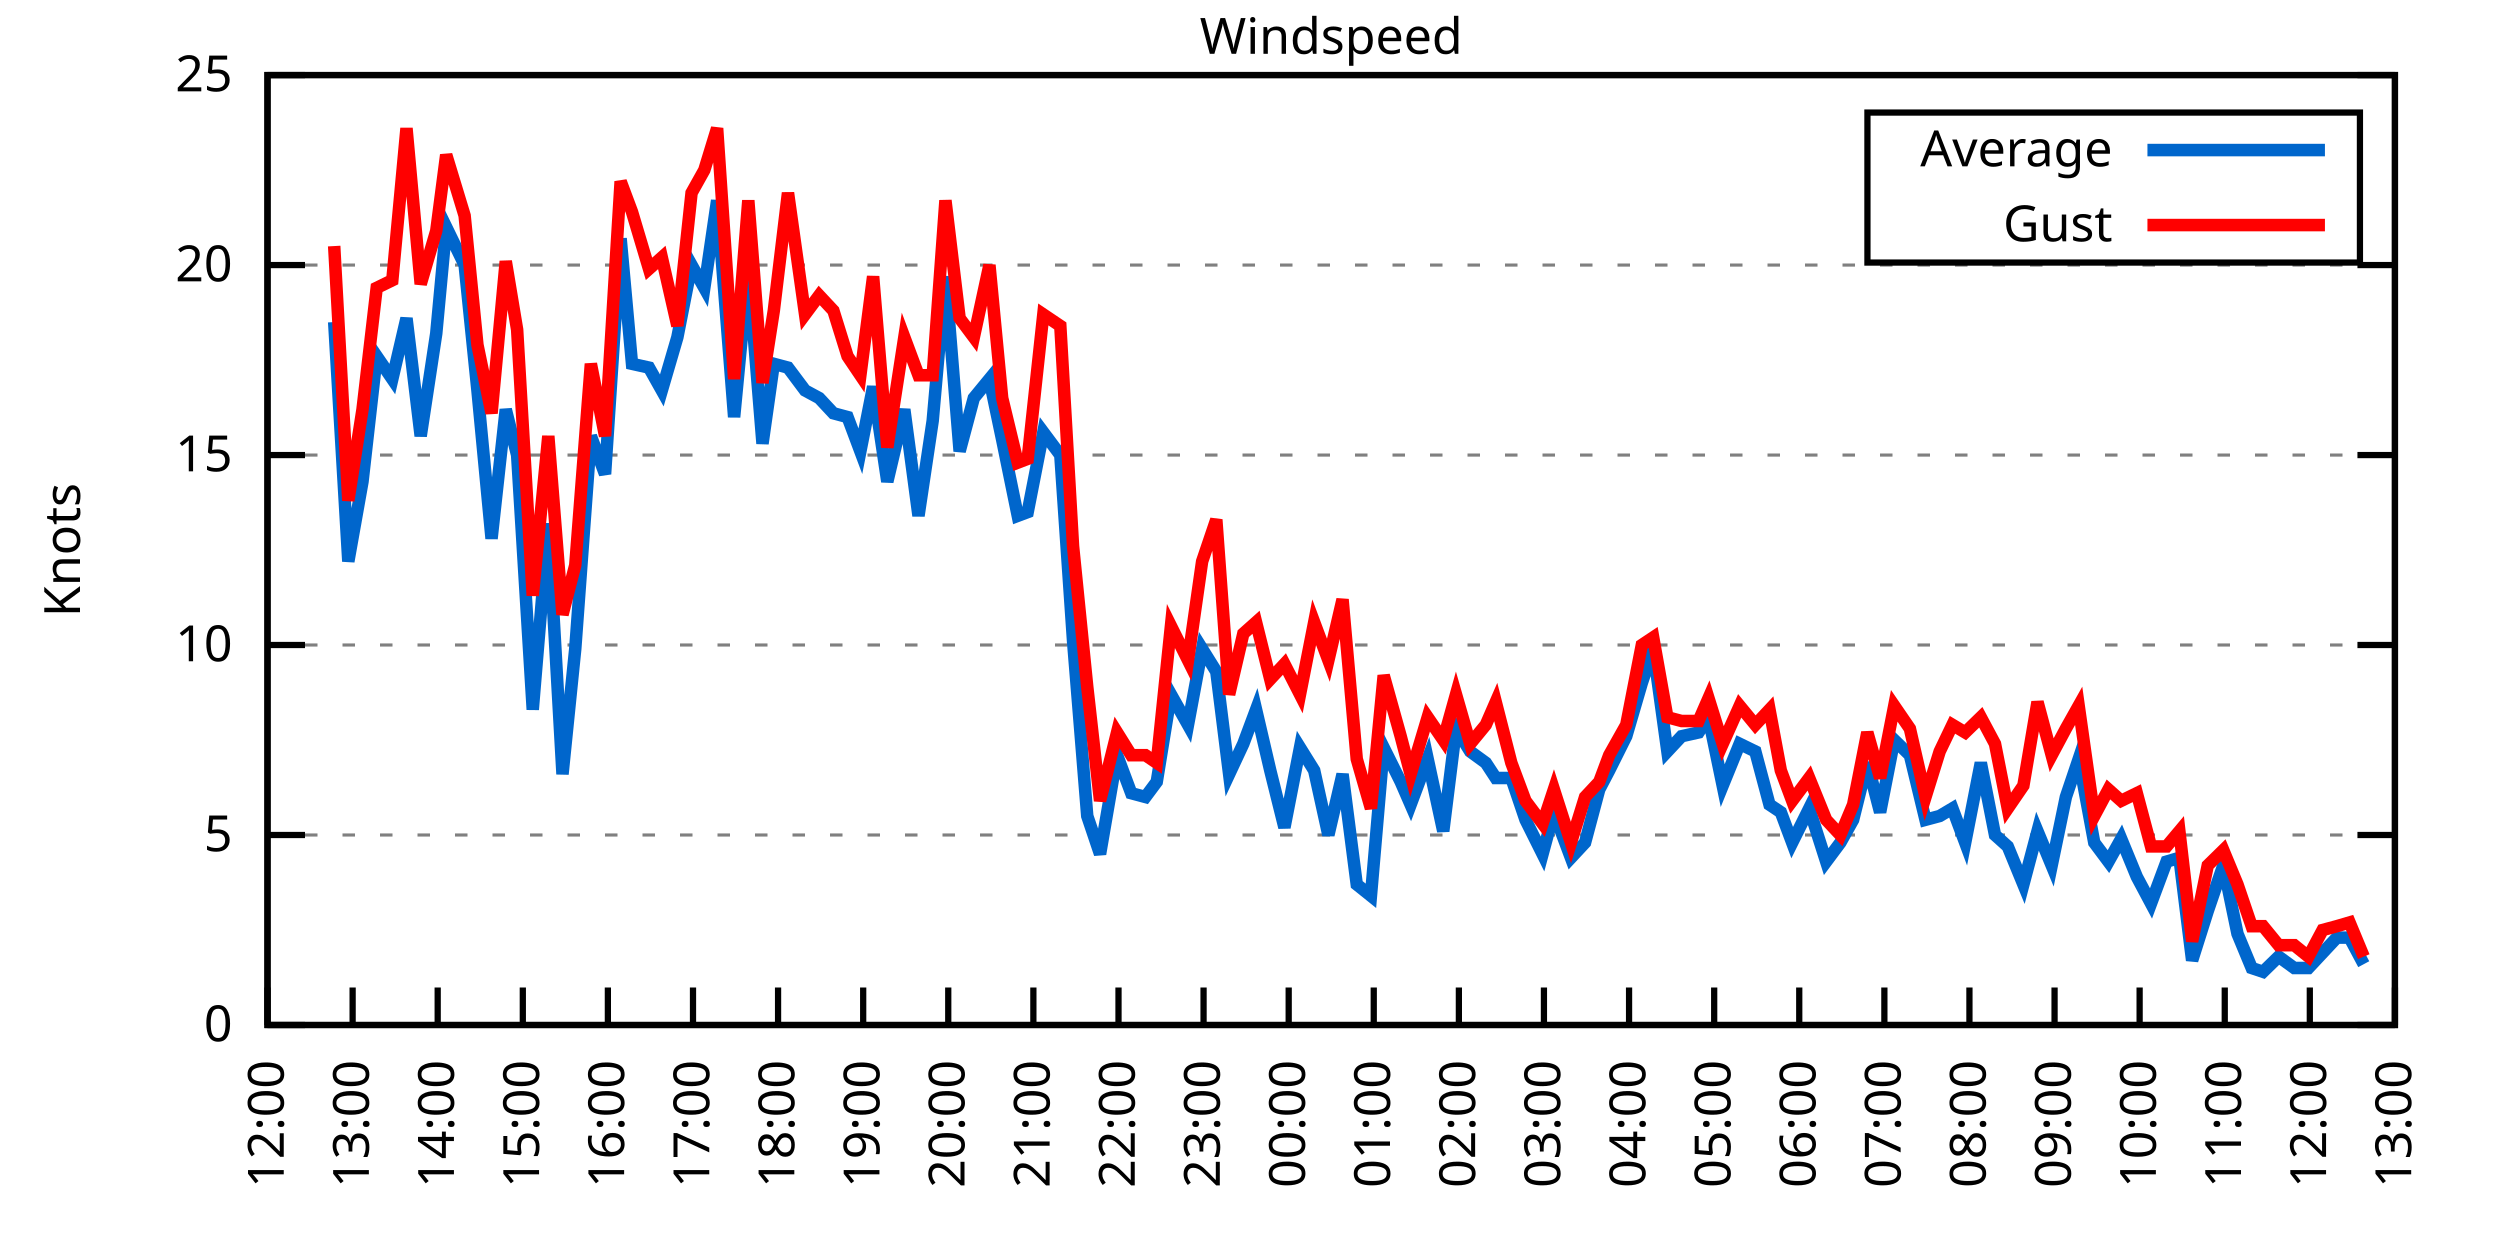
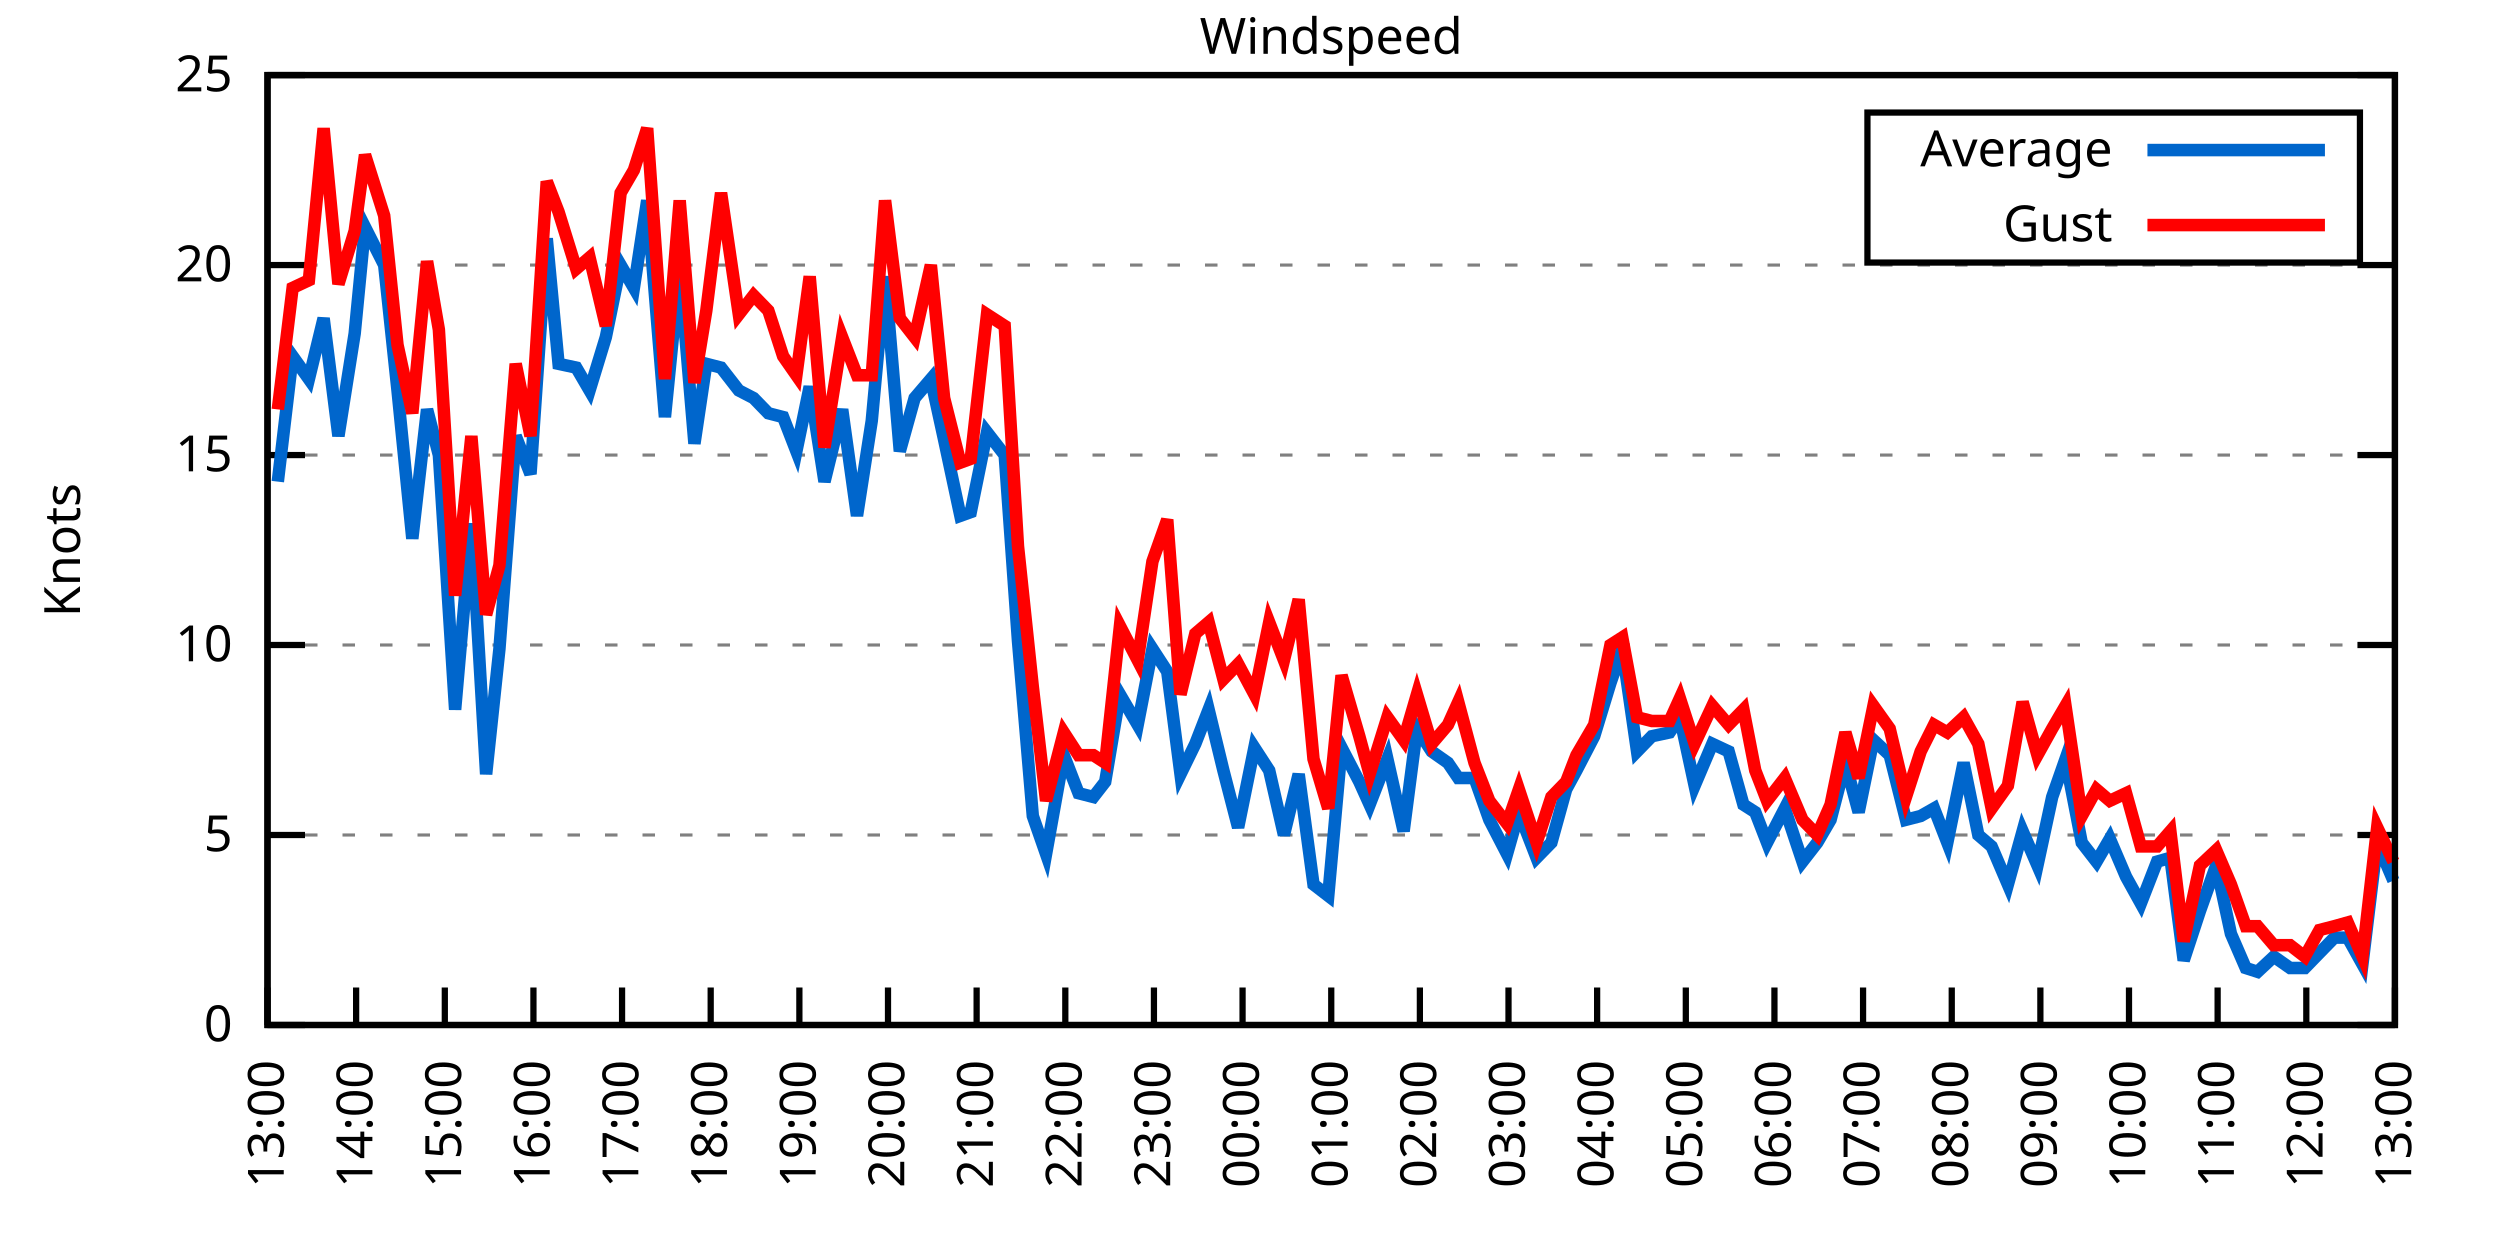
<svg xmlns="http://www.w3.org/2000/svg" xmlns:xlink="http://www.w3.org/1999/xlink" width="400" height="200" viewBox="0 0 400 200">
  <g id="gnuplot_canvas">
    <rect x="0" y="0" width="400" height="200" fill="none" />
    <defs>
      <circle id="gpDot" r="0.5" stroke-width="0.5" stroke="currentColor" />
      <path id="gpPt0" stroke-width="0.333" stroke="currentColor" d="M-1,0 h2 M0,-1 v2" />
      <path id="gpPt1" stroke-width="0.333" stroke="currentColor" d="M-1,-1 L1,1 M1,-1 L-1,1" />
      <path id="gpPt2" stroke-width="0.333" stroke="currentColor" d="M-1,0 L1,0 M0,-1 L0,1 M-1,-1 L1,1 M-1,1 L1,-1" />
      <rect id="gpPt3" stroke-width="0.333" stroke="currentColor" x="-1" y="-1" width="2" height="2" />
      <rect id="gpPt4" stroke-width="0.333" stroke="currentColor" fill="currentColor" x="-1" y="-1" width="2" height="2" />
      <circle id="gpPt5" stroke-width="0.333" stroke="currentColor" cx="0" cy="0" r="1" />
      <use xlink:href="#gpPt5" id="gpPt6" fill="currentColor" stroke="none" />
      <path id="gpPt7" stroke-width="0.333" stroke="currentColor" d="M0,-1.33 L-1.33,0.67 L1.33,0.67 z" />
      <use xlink:href="#gpPt7" id="gpPt8" fill="currentColor" stroke="none" />
      <use xlink:href="#gpPt7" id="gpPt9" stroke="currentColor" transform="rotate(180)" />
      <use xlink:href="#gpPt9" id="gpPt10" fill="currentColor" stroke="none" />
      <use xlink:href="#gpPt3" id="gpPt11" stroke="currentColor" transform="rotate(45)" />
      <use xlink:href="#gpPt11" id="gpPt12" fill="currentColor" stroke="none" />
      <path id="gpPt13" stroke-width="0.333" stroke="currentColor" d="M0,1.330 L1.265,0.411 L0.782,-1.067 L-0.782,-1.076 L-1.265,0.411 z" />
      <use xlink:href="#gpPt13" id="gpPt14" fill="currentColor" stroke="none" />
      <filter id="textbox" filterUnits="objectBoundingBox" x="0" y="0" height="1" width="1">
        <feFlood flood-color="white" flood-opacity="1" result="bgnd" />
        <feComposite in="SourceGraphic" in2="bgnd" operator="atop" />
      </filter>
      <filter id="greybox" filterUnits="objectBoundingBox" x="0" y="0" height="1" width="1">
        <feFlood flood-color="lightgrey" flood-opacity="1" result="grey" />
        <feComposite in="SourceGraphic" in2="grey" operator="atop" />
      </filter>
    </defs>
    <g fill="none" color="white" stroke="currentColor" stroke-width="1.00" stroke-linecap="butt" stroke-linejoin="miter">
</g>
    <g fill="none" color="black" stroke="currentColor" stroke-width="1.00" stroke-linecap="butt" stroke-linejoin="miter">
      <g stroke="none" shape-rendering="crispEdges">
        <polygon fill="rgb(255, 255, 255)" points="42.80,164.00 383.18,164.00 383.18,12.02 42.80,12.02 " />
      </g>
    </g>
    <g fill="none" color="black" stroke="currentColor" stroke-width="1.00" stroke-linecap="butt" stroke-linejoin="miter">
</g>
    <g fill="none" color="black" stroke="black" stroke-width="0.50" stroke-linecap="butt" stroke-linejoin="miter">
</g>
    <g fill="none" color="gray" stroke="currentColor" stroke-width="0.50" stroke-linecap="butt" stroke-linejoin="miter">
      <path stroke="gray" stroke-dasharray="2,4" class="gridline" d="M42.80,164.00 L383.19,164.00  " />
    </g>
    <g fill="none" color="gray" stroke="gray" stroke-width="1.00" stroke-linecap="butt" stroke-linejoin="miter">
</g>
    <g fill="none" color="black" stroke="currentColor" stroke-width="1.00" stroke-linecap="butt" stroke-linejoin="miter">
      <path stroke="black" d="M42.80,164.00 L48.80,164.00 M383.19,164.00 L377.19,164.00  " />
      <g transform="translate(37.20,166.60)" stroke="none" fill="black" font-family="Sans" font-size="8.00" text-anchor="end">
        <text>
          <tspan font-family="Sans"> 0</tspan>
        </text>
      </g>
    </g>
    <g fill="none" color="black" stroke="currentColor" stroke-width="1.00" stroke-linecap="butt" stroke-linejoin="miter">
</g>
    <g fill="none" color="black" stroke="black" stroke-width="0.50" stroke-linecap="butt" stroke-linejoin="miter">
</g>
    <g fill="none" color="gray" stroke="currentColor" stroke-width="0.50" stroke-linecap="butt" stroke-linejoin="miter">
      <path stroke="gray" stroke-dasharray="2,4" class="gridline" d="M42.80,133.60 L383.19,133.60  " />
    </g>
    <g fill="none" color="gray" stroke="gray" stroke-width="1.00" stroke-linecap="butt" stroke-linejoin="miter">
</g>
    <g fill="none" color="black" stroke="currentColor" stroke-width="1.00" stroke-linecap="butt" stroke-linejoin="miter">
      <path stroke="black" d="M42.80,133.60 L48.80,133.60 M383.19,133.60 L377.19,133.60  " />
      <g transform="translate(37.20,136.20)" stroke="none" fill="black" font-family="Sans" font-size="8.00" text-anchor="end">
        <text>
          <tspan font-family="Sans"> 5</tspan>
        </text>
      </g>
    </g>
    <g fill="none" color="black" stroke="currentColor" stroke-width="1.00" stroke-linecap="butt" stroke-linejoin="miter">
</g>
    <g fill="none" color="black" stroke="black" stroke-width="0.50" stroke-linecap="butt" stroke-linejoin="miter">
</g>
    <g fill="none" color="gray" stroke="currentColor" stroke-width="0.50" stroke-linecap="butt" stroke-linejoin="miter">
      <path stroke="gray" stroke-dasharray="2,4" class="gridline" d="M42.80,103.20 L383.19,103.20  " />
    </g>
    <g fill="none" color="gray" stroke="gray" stroke-width="1.00" stroke-linecap="butt" stroke-linejoin="miter">
</g>
    <g fill="none" color="black" stroke="currentColor" stroke-width="1.00" stroke-linecap="butt" stroke-linejoin="miter">
      <path stroke="black" d="M42.80,103.20 L48.80,103.20 M383.19,103.20 L377.19,103.20  " />
      <g transform="translate(37.20,105.80)" stroke="none" fill="black" font-family="Sans" font-size="8.00" text-anchor="end">
        <text>
          <tspan font-family="Sans"> 10</tspan>
        </text>
      </g>
    </g>
    <g fill="none" color="black" stroke="currentColor" stroke-width="1.00" stroke-linecap="butt" stroke-linejoin="miter">
</g>
    <g fill="none" color="black" stroke="black" stroke-width="0.50" stroke-linecap="butt" stroke-linejoin="miter">
</g>
    <g fill="none" color="gray" stroke="currentColor" stroke-width="0.50" stroke-linecap="butt" stroke-linejoin="miter">
      <path stroke="gray" stroke-dasharray="2,4" class="gridline" d="M42.80,72.81 L383.19,72.81  " />
    </g>
    <g fill="none" color="gray" stroke="gray" stroke-width="1.00" stroke-linecap="butt" stroke-linejoin="miter">
</g>
    <g fill="none" color="black" stroke="currentColor" stroke-width="1.00" stroke-linecap="butt" stroke-linejoin="miter">
      <path stroke="black" d="M42.80,72.81 L48.80,72.81 M383.19,72.81 L377.19,72.81  " />
      <g transform="translate(37.20,75.41)" stroke="none" fill="black" font-family="Sans" font-size="8.00" text-anchor="end">
        <text>
          <tspan font-family="Sans"> 15</tspan>
        </text>
      </g>
    </g>
    <g fill="none" color="black" stroke="currentColor" stroke-width="1.00" stroke-linecap="butt" stroke-linejoin="miter">
</g>
    <g fill="none" color="black" stroke="black" stroke-width="0.50" stroke-linecap="butt" stroke-linejoin="miter">
</g>
    <g fill="none" color="gray" stroke="currentColor" stroke-width="0.50" stroke-linecap="butt" stroke-linejoin="miter">
      <path stroke="gray" stroke-dasharray="2,4" class="gridline" d="M42.80,42.41 L383.19,42.41  " />
    </g>
    <g fill="none" color="gray" stroke="gray" stroke-width="1.00" stroke-linecap="butt" stroke-linejoin="miter">
</g>
    <g fill="none" color="black" stroke="currentColor" stroke-width="1.00" stroke-linecap="butt" stroke-linejoin="miter">
      <path stroke="black" d="M42.80,42.41 L48.80,42.41 M383.19,42.41 L377.19,42.41  " />
      <g transform="translate(37.20,45.01)" stroke="none" fill="black" font-family="Sans" font-size="8.00" text-anchor="end">
        <text>
          <tspan font-family="Sans"> 20</tspan>
        </text>
      </g>
    </g>
    <g fill="none" color="black" stroke="currentColor" stroke-width="1.00" stroke-linecap="butt" stroke-linejoin="miter">
</g>
    <g fill="none" color="black" stroke="black" stroke-width="0.50" stroke-linecap="butt" stroke-linejoin="miter">
</g>
    <g fill="none" color="gray" stroke="currentColor" stroke-width="0.50" stroke-linecap="butt" stroke-linejoin="miter">
      <path stroke="gray" stroke-dasharray="2,4" class="gridline" d="M42.80,12.01 L383.19,12.01  " />
    </g>
    <g fill="none" color="gray" stroke="gray" stroke-width="1.00" stroke-linecap="butt" stroke-linejoin="miter">
</g>
    <g fill="none" color="black" stroke="currentColor" stroke-width="1.00" stroke-linecap="butt" stroke-linejoin="miter">
      <path stroke="black" d="M42.80,12.01 L48.80,12.01 M383.19,12.01 L377.19,12.01  " />
      <g transform="translate(37.20,14.61)" stroke="none" fill="black" font-family="Sans" font-size="8.00" text-anchor="end">
        <text>
          <tspan font-family="Sans"> 25</tspan>
        </text>
      </g>
    </g>
    <g fill="none" color="black" stroke="currentColor" stroke-width="1.00" stroke-linecap="butt" stroke-linejoin="miter">
      <path stroke="black" d="M42.80,164.00 L42.80,158.00  " />
      <g transform="translate(45.40,169.60) rotate(270.00)" stroke="none" fill="black" font-family="Sans" font-size="8.00" text-anchor="end">
        <text>
-           <tspan font-family="Sans">12:00</tspan>
-         </text>
-       </g>
-     </g>
-     <g fill="none" color="black" stroke="currentColor" stroke-width="1.00" stroke-linecap="butt" stroke-linejoin="miter">
-       <path stroke="black" d="M56.42,164.00 L56.42,158.00  " />
-       <g transform="translate(59.02,169.60) rotate(270.00)" stroke="none" fill="black" font-family="Sans" font-size="8.00" text-anchor="end">
-         <text>
          <tspan font-family="Sans">13:00</tspan>
        </text>
      </g>
    </g>
    <g fill="none" color="black" stroke="currentColor" stroke-width="1.00" stroke-linecap="butt" stroke-linejoin="miter">
-       <path stroke="black" d="M70.03,164.00 L70.03,158.00  " />
-       <g transform="translate(72.63,169.60) rotate(270.00)" stroke="none" fill="black" font-family="Sans" font-size="8.00" text-anchor="end">
+       <path stroke="black" d="M56.98,164.00 L56.98,158.00  " />
+       <g transform="translate(59.58,169.60) rotate(270.00)" stroke="none" fill="black" font-family="Sans" font-size="8.00" text-anchor="end">
        <text>
          <tspan font-family="Sans">14:00</tspan>
        </text>
      </g>
    </g>
    <g fill="none" color="black" stroke="currentColor" stroke-width="1.00" stroke-linecap="butt" stroke-linejoin="miter">
-       <path stroke="black" d="M83.65,164.00 L83.65,158.00  " />
-       <g transform="translate(86.25,169.60) rotate(270.00)" stroke="none" fill="black" font-family="Sans" font-size="8.00" text-anchor="end">
+       <path stroke="black" d="M71.17,164.00 L71.17,158.00  " />
+       <g transform="translate(73.77,169.60) rotate(270.00)" stroke="none" fill="black" font-family="Sans" font-size="8.00" text-anchor="end">
        <text>
          <tspan font-family="Sans">15:00</tspan>
        </text>
      </g>
    </g>
    <g fill="none" color="black" stroke="currentColor" stroke-width="1.00" stroke-linecap="butt" stroke-linejoin="miter">
-       <path stroke="black" d="M97.26,164.00 L97.26,158.00  " />
-       <g transform="translate(99.86,169.60) rotate(270.00)" stroke="none" fill="black" font-family="Sans" font-size="8.00" text-anchor="end">
+       <path stroke="black" d="M85.35,164.00 L85.35,158.00  " />
+       <g transform="translate(87.95,169.60) rotate(270.00)" stroke="none" fill="black" font-family="Sans" font-size="8.00" text-anchor="end">
        <text>
          <tspan font-family="Sans">16:00</tspan>
        </text>
      </g>
    </g>
    <g fill="none" color="black" stroke="currentColor" stroke-width="1.00" stroke-linecap="butt" stroke-linejoin="miter">
-       <path stroke="black" d="M110.88,164.00 L110.88,158.00  " />
-       <g transform="translate(113.48,169.60) rotate(270.00)" stroke="none" fill="black" font-family="Sans" font-size="8.00" text-anchor="end">
+       <path stroke="black" d="M99.53,164.00 L99.53,158.00  " />
+       <g transform="translate(102.13,169.60) rotate(270.00)" stroke="none" fill="black" font-family="Sans" font-size="8.00" text-anchor="end">
        <text>
          <tspan font-family="Sans">17:00</tspan>
        </text>
      </g>
    </g>
    <g fill="none" color="black" stroke="currentColor" stroke-width="1.00" stroke-linecap="butt" stroke-linejoin="miter">
-       <path stroke="black" d="M124.49,164.00 L124.49,158.00  " />
-       <g transform="translate(127.09,169.60) rotate(270.00)" stroke="none" fill="black" font-family="Sans" font-size="8.00" text-anchor="end">
+       <path stroke="black" d="M113.71,164.00 L113.71,158.00  " />
+       <g transform="translate(116.31,169.60) rotate(270.00)" stroke="none" fill="black" font-family="Sans" font-size="8.00" text-anchor="end">
        <text>
          <tspan font-family="Sans">18:00</tspan>
        </text>
      </g>
    </g>
    <g fill="none" color="black" stroke="currentColor" stroke-width="1.00" stroke-linecap="butt" stroke-linejoin="miter">
-       <path stroke="black" d="M138.11,164.00 L138.11,158.00  " />
-       <g transform="translate(140.71,169.60) rotate(270.00)" stroke="none" fill="black" font-family="Sans" font-size="8.00" text-anchor="end">
+       <path stroke="black" d="M127.90,164.00 L127.90,158.00  " />
+       <g transform="translate(130.50,169.60) rotate(270.00)" stroke="none" fill="black" font-family="Sans" font-size="8.00" text-anchor="end">
        <text>
          <tspan font-family="Sans">19:00</tspan>
        </text>
      </g>
    </g>
    <g fill="none" color="black" stroke="currentColor" stroke-width="1.00" stroke-linecap="butt" stroke-linejoin="miter">
-       <path stroke="black" d="M151.72,164.00 L151.72,158.00  " />
-       <g transform="translate(154.32,169.60) rotate(270.00)" stroke="none" fill="black" font-family="Sans" font-size="8.00" text-anchor="end">
+       <path stroke="black" d="M142.08,164.00 L142.08,158.00  " />
+       <g transform="translate(144.68,169.60) rotate(270.00)" stroke="none" fill="black" font-family="Sans" font-size="8.00" text-anchor="end">
        <text>
          <tspan font-family="Sans">20:00</tspan>
        </text>
      </g>
    </g>
    <g fill="none" color="black" stroke="currentColor" stroke-width="1.00" stroke-linecap="butt" stroke-linejoin="miter">
-       <path stroke="black" d="M165.34,164.00 L165.34,158.00  " />
-       <g transform="translate(167.94,169.60) rotate(270.00)" stroke="none" fill="black" font-family="Sans" font-size="8.00" text-anchor="end">
+       <path stroke="black" d="M156.26,164.00 L156.26,158.00  " />
+       <g transform="translate(158.86,169.60) rotate(270.00)" stroke="none" fill="black" font-family="Sans" font-size="8.00" text-anchor="end">
        <text>
          <tspan font-family="Sans">21:00</tspan>
        </text>
      </g>
    </g>
    <g fill="none" color="black" stroke="currentColor" stroke-width="1.00" stroke-linecap="butt" stroke-linejoin="miter">
-       <path stroke="black" d="M178.96,164.00 L178.96,158.00  " />
-       <g transform="translate(181.56,169.60) rotate(270.00)" stroke="none" fill="black" font-family="Sans" font-size="8.00" text-anchor="end">
+       <path stroke="black" d="M170.45,164.00 L170.45,158.00  " />
+       <g transform="translate(173.05,169.60) rotate(270.00)" stroke="none" fill="black" font-family="Sans" font-size="8.00" text-anchor="end">
        <text>
          <tspan font-family="Sans">22:00</tspan>
        </text>
      </g>
    </g>
    <g fill="none" color="black" stroke="currentColor" stroke-width="1.00" stroke-linecap="butt" stroke-linejoin="miter">
-       <path stroke="black" d="M192.57,164.00 L192.57,158.00  " />
-       <g transform="translate(195.17,169.60) rotate(270.00)" stroke="none" fill="black" font-family="Sans" font-size="8.00" text-anchor="end">
+       <path stroke="black" d="M184.63,164.00 L184.63,158.00  " />
+       <g transform="translate(187.23,169.60) rotate(270.00)" stroke="none" fill="black" font-family="Sans" font-size="8.00" text-anchor="end">
        <text>
          <tspan font-family="Sans">23:00</tspan>
        </text>
      </g>
    </g>
    <g fill="none" color="black" stroke="currentColor" stroke-width="1.00" stroke-linecap="butt" stroke-linejoin="miter">
-       <path stroke="black" d="M206.19,164.00 L206.19,158.00  " />
-       <g transform="translate(208.79,169.60) rotate(270.00)" stroke="none" fill="black" font-family="Sans" font-size="8.00" text-anchor="end">
+       <path stroke="black" d="M198.81,164.00 L198.81,158.00  " />
+       <g transform="translate(201.41,169.60) rotate(270.00)" stroke="none" fill="black" font-family="Sans" font-size="8.00" text-anchor="end">
        <text>
          <tspan font-family="Sans">00:00</tspan>
        </text>
      </g>
    </g>
    <g fill="none" color="black" stroke="currentColor" stroke-width="1.00" stroke-linecap="butt" stroke-linejoin="miter">
-       <path stroke="black" d="M219.80,164.00 L219.80,158.00  " />
-       <g transform="translate(222.40,169.60) rotate(270.00)" stroke="none" fill="black" font-family="Sans" font-size="8.00" text-anchor="end">
+       <path stroke="black" d="M213.00,164.00 L213.00,158.00  " />
+       <g transform="translate(215.60,169.60) rotate(270.00)" stroke="none" fill="black" font-family="Sans" font-size="8.00" text-anchor="end">
        <text>
          <tspan font-family="Sans">01:00</tspan>
        </text>
      </g>
    </g>
    <g fill="none" color="black" stroke="currentColor" stroke-width="1.00" stroke-linecap="butt" stroke-linejoin="miter">
-       <path stroke="black" d="M233.42,164.00 L233.42,158.00  " />
-       <g transform="translate(236.02,169.60) rotate(270.00)" stroke="none" fill="black" font-family="Sans" font-size="8.00" text-anchor="end">
+       <path stroke="black" d="M227.18,164.00 L227.18,158.00  " />
+       <g transform="translate(229.78,169.60) rotate(270.00)" stroke="none" fill="black" font-family="Sans" font-size="8.00" text-anchor="end">
        <text>
          <tspan font-family="Sans">02:00</tspan>
        </text>
      </g>
    </g>
    <g fill="none" color="black" stroke="currentColor" stroke-width="1.00" stroke-linecap="butt" stroke-linejoin="miter">
-       <path stroke="black" d="M247.03,164.00 L247.03,158.00  " />
-       <g transform="translate(249.63,169.60) rotate(270.00)" stroke="none" fill="black" font-family="Sans" font-size="8.00" text-anchor="end">
+       <path stroke="black" d="M241.36,164.00 L241.36,158.00  " />
+       <g transform="translate(243.96,169.60) rotate(270.00)" stroke="none" fill="black" font-family="Sans" font-size="8.00" text-anchor="end">
        <text>
          <tspan font-family="Sans">03:00</tspan>
        </text>
      </g>
    </g>
    <g fill="none" color="black" stroke="currentColor" stroke-width="1.00" stroke-linecap="butt" stroke-linejoin="miter">
-       <path stroke="black" d="M260.65,164.00 L260.65,158.00  " />
-       <g transform="translate(263.25,169.60) rotate(270.00)" stroke="none" fill="black" font-family="Sans" font-size="8.00" text-anchor="end">
+       <path stroke="black" d="M255.54,164.00 L255.54,158.00  " />
+       <g transform="translate(258.14,169.60) rotate(270.00)" stroke="none" fill="black" font-family="Sans" font-size="8.00" text-anchor="end">
        <text>
          <tspan font-family="Sans">04:00</tspan>
        </text>
      </g>
    </g>
    <g fill="none" color="black" stroke="currentColor" stroke-width="1.00" stroke-linecap="butt" stroke-linejoin="miter">
-       <path stroke="black" d="M274.27,164.00 L274.27,158.00  " />
-       <g transform="translate(276.87,169.60) rotate(270.00)" stroke="none" fill="black" font-family="Sans" font-size="8.00" text-anchor="end">
+       <path stroke="black" d="M269.73,164.00 L269.73,158.00  " />
+       <g transform="translate(272.33,169.60) rotate(270.00)" stroke="none" fill="black" font-family="Sans" font-size="8.00" text-anchor="end">
        <text>
          <tspan font-family="Sans">05:00</tspan>
        </text>
      </g>
    </g>
    <g fill="none" color="black" stroke="currentColor" stroke-width="1.00" stroke-linecap="butt" stroke-linejoin="miter">
-       <path stroke="black" d="M287.88,164.00 L287.88,158.00  " />
-       <g transform="translate(290.48,169.60) rotate(270.00)" stroke="none" fill="black" font-family="Sans" font-size="8.00" text-anchor="end">
+       <path stroke="black" d="M283.91,164.00 L283.91,158.00  " />
+       <g transform="translate(286.51,169.60) rotate(270.00)" stroke="none" fill="black" font-family="Sans" font-size="8.00" text-anchor="end">
        <text>
          <tspan font-family="Sans">06:00</tspan>
        </text>
      </g>
    </g>
    <g fill="none" color="black" stroke="currentColor" stroke-width="1.00" stroke-linecap="butt" stroke-linejoin="miter">
-       <path stroke="black" d="M301.50,164.00 L301.50,158.00  " />
-       <g transform="translate(304.10,169.60) rotate(270.00)" stroke="none" fill="black" font-family="Sans" font-size="8.00" text-anchor="end">
+       <path stroke="black" d="M298.09,164.00 L298.09,158.00  " />
+       <g transform="translate(300.69,169.60) rotate(270.00)" stroke="none" fill="black" font-family="Sans" font-size="8.00" text-anchor="end">
        <text>
          <tspan font-family="Sans">07:00</tspan>
        </text>
      </g>
    </g>
    <g fill="none" color="black" stroke="currentColor" stroke-width="1.00" stroke-linecap="butt" stroke-linejoin="miter">
-       <path stroke="black" d="M315.11,164.00 L315.11,158.00  " />
-       <g transform="translate(317.71,169.60) rotate(270.00)" stroke="none" fill="black" font-family="Sans" font-size="8.00" text-anchor="end">
+       <path stroke="black" d="M312.28,164.00 L312.28,158.00  " />
+       <g transform="translate(314.88,169.60) rotate(270.00)" stroke="none" fill="black" font-family="Sans" font-size="8.00" text-anchor="end">
        <text>
          <tspan font-family="Sans">08:00</tspan>
        </text>
      </g>
    </g>
    <g fill="none" color="black" stroke="currentColor" stroke-width="1.00" stroke-linecap="butt" stroke-linejoin="miter">
-       <path stroke="black" d="M328.73,164.00 L328.73,158.00  " />
-       <g transform="translate(331.33,169.60) rotate(270.00)" stroke="none" fill="black" font-family="Sans" font-size="8.00" text-anchor="end">
+       <path stroke="black" d="M326.46,164.00 L326.46,158.00  " />
+       <g transform="translate(329.06,169.60) rotate(270.00)" stroke="none" fill="black" font-family="Sans" font-size="8.00" text-anchor="end">
        <text>
          <tspan font-family="Sans">09:00</tspan>
        </text>
      </g>
    </g>
    <g fill="none" color="black" stroke="currentColor" stroke-width="1.00" stroke-linecap="butt" stroke-linejoin="miter">
-       <path stroke="black" d="M342.34,164.00 L342.34,158.00  " />
-       <g transform="translate(344.94,169.60) rotate(270.00)" stroke="none" fill="black" font-family="Sans" font-size="8.00" text-anchor="end">
+       <path stroke="black" d="M340.64,164.00 L340.64,158.00  " />
+       <g transform="translate(343.24,169.60) rotate(270.00)" stroke="none" fill="black" font-family="Sans" font-size="8.00" text-anchor="end">
        <text>
          <tspan font-family="Sans">10:00</tspan>
        </text>
      </g>
    </g>
    <g fill="none" color="black" stroke="currentColor" stroke-width="1.00" stroke-linecap="butt" stroke-linejoin="miter">
-       <path stroke="black" d="M355.96,164.00 L355.96,158.00  " />
-       <g transform="translate(358.56,169.60) rotate(270.00)" stroke="none" fill="black" font-family="Sans" font-size="8.00" text-anchor="end">
+       <path stroke="black" d="M354.82,164.00 L354.82,158.00  " />
+       <g transform="translate(357.42,169.60) rotate(270.00)" stroke="none" fill="black" font-family="Sans" font-size="8.00" text-anchor="end">
        <text>
          <tspan font-family="Sans">11:00</tspan>
        </text>
      </g>
    </g>
    <g fill="none" color="black" stroke="currentColor" stroke-width="1.00" stroke-linecap="butt" stroke-linejoin="miter">
-       <path stroke="black" d="M369.57,164.00 L369.57,158.00  " />
-       <g transform="translate(372.17,169.60) rotate(270.00)" stroke="none" fill="black" font-family="Sans" font-size="8.00" text-anchor="end">
+       <path stroke="black" d="M369.01,164.00 L369.01,158.00  " />
+       <g transform="translate(371.61,169.60) rotate(270.00)" stroke="none" fill="black" font-family="Sans" font-size="8.00" text-anchor="end">
        <text>
          <tspan font-family="Sans">12:00</tspan>
        </text>
      </g>
    </g>
    <g fill="none" color="black" stroke="currentColor" stroke-width="1.00" stroke-linecap="butt" stroke-linejoin="miter">
      <path stroke="black" d="M383.19,164.00 L383.19,158.00  " />
      <g transform="translate(385.79,169.60) rotate(270.00)" stroke="none" fill="black" font-family="Sans" font-size="8.00" text-anchor="end">
        <text>
          <tspan font-family="Sans">13:00</tspan>
        </text>
      </g>
    </g>
    <g fill="none" color="black" stroke="currentColor" stroke-width="1.00" stroke-linecap="butt" stroke-linejoin="miter">
</g>
    <g fill="none" color="black" stroke="currentColor" stroke-width="1.00" stroke-linecap="butt" stroke-linejoin="miter">
      <path stroke="black" d="M42.80,12.01 L42.80,164.00 L383.19,164.00 L383.19,12.01 L42.80,12.01 Z  " />
    </g>
    <g fill="none" color="black" stroke="currentColor" stroke-width="1.00" stroke-linecap="butt" stroke-linejoin="miter">
</g>
    <g fill="none" color="black" stroke="currentColor" stroke-width="1.00" stroke-linecap="butt" stroke-linejoin="miter">
      <path stroke="black" d="M298.79,42.01 L298.79,18.01 L377.59,18.01 L377.59,42.01 L298.79,42.01 Z  " />
    </g>
    <g id="Windspeed_plot_1">
      <g fill="none" color="white" stroke="black" stroke-width="2.00" stroke-linecap="butt" stroke-linejoin="miter">
</g>
      <g fill="none" color="black" stroke="currentColor" stroke-width="2.00" stroke-linecap="butt" stroke-linejoin="miter">
        <g transform="translate(337.99,26.61)" stroke="none" fill="black" font-family="Sans" font-size="8.00" text-anchor="end">
          <text>
            <tspan font-family="Sans">Average</tspan>
          </text>
        </g>
      </g>
      <g fill="none" color="black" stroke="currentColor" stroke-width="2.00" stroke-linecap="butt" stroke-linejoin="miter">
-         <path stroke="rgb(  0, 102, 204)" d="M343.59,24.01 L371.99,24.01 M53.47,51.53 L55.73,89.83 L58.00,77.06 L60.27,57.00 L62.77,60.65 L65.04,50.92   L67.31,69.77 L69.80,53.35 L71.39,36.33 L74.34,42.41 L76.39,62.47 L78.65,86.18 L80.92,65.51 L82.74,72.81   L85.24,113.54 L87.73,83.75 L90.00,123.87 L92.04,103.81 L94.54,69.77 L96.81,75.85 L99.30,38.15 L101.12,58.21   L103.84,58.82 L105.89,62.47 L108.38,53.96 L110.65,42.41 L112.69,46.06 L114.74,32.07 L117.46,66.73 L119.73,43.02   L122.00,70.98 L123.81,58.21 L126.08,58.82 L128.81,62.47 L131.07,63.69 L133.34,66.12 L135.61,66.73 L137.66,72.20   L139.70,61.86 L141.97,77.06 L144.69,65.51 L146.96,82.53 L149.23,67.33 L151.27,44.23 L153.54,72.20 L155.81,63.69   L158.31,60.65 L160.35,70.37 L162.84,82.53 L164.43,81.93 L166.93,69.16 L169.65,72.81 L171.69,102.60 L173.96,130.56   L176.01,136.64 L178.73,120.83 L181.00,126.91 L183.27,127.52 L185.08,125.09 L187.35,111.11 L190.08,115.97 L192.34,103.81   L194.61,107.46 L196.66,123.87 L198.93,119.01 L200.97,113.54 L203.24,123.27 L205.51,132.39 L208.00,119.62 L210.27,123.27   L212.54,133.60 L214.81,123.87 L217.08,141.51 L219.35,143.33 L221.39,119.62 L224.11,125.09 L225.70,128.74 L228.43,121.44   L230.92,132.99 L232.96,116.58 L235.23,120.23 L237.73,122.05 L239.32,124.48 L241.81,124.48 L244.08,131.17 L246.81,136.64   L248.62,129.95 L251.35,137.25 L253.61,134.82 L255.88,126.31 L257.47,123.27 L260.20,117.80 L262.69,109.28 L264.51,103.81   L266.78,120.23 L269.05,117.80 L271.77,117.19 L273.36,114.76 L275.63,125.70 L278.35,119.01 L280.85,120.23 L283.12,128.74   L284.93,129.95 L286.75,134.82 L289.47,129.35 L292.19,137.86 L294.46,134.82 L296.50,131.17 L298.77,122.05 L300.82,129.95   L303.08,118.40 L305.58,120.83 L308.08,131.17 L310.35,130.56 L312.39,129.35 L314.43,134.82 L316.93,122.05 L319.20,133.60   L321.24,135.43 L323.74,141.51 L326.00,132.99 L328.27,138.47 L330.54,127.52 L332.59,121.44 L335.08,134.82 L337.35,137.86   L339.39,134.21 L341.89,140.29 L344.16,144.55 L346.65,137.86 L348.70,137.25 L350.74,153.66 L353.24,145.76 L355.73,138.47   L358.00,149.41 L360.27,154.88 L362.09,155.49 L364.58,153.06 L367.08,154.88 L369.35,154.88 L371.62,152.45 L373.89,150.02   L375.93,150.02 L378.20,154.27  " />
+         <path stroke="rgb(  0, 102, 204)" d="M343.59,24.01 L371.99,24.01 M44.45,77.06 L46.82,57.00 L49.42,60.65 L51.78,50.92 L54.15,69.77 L56.75,53.35   L58.40,36.33 L61.47,42.41 L63.60,62.47 L65.97,86.18 L68.33,65.51 L70.22,72.81 L72.82,113.54 L75.42,83.75   L77.78,123.87 L79.91,103.81 L82.51,69.77 L84.88,75.85 L87.48,38.15 L89.37,58.21 L92.20,58.82 L94.33,62.47   L96.93,53.96 L99.30,42.41 L101.42,46.06 L103.55,32.07 L106.39,66.73 L108.75,43.02 L111.11,70.98 L113.01,58.21   L115.37,58.82 L118.21,62.47 L120.57,63.69 L122.93,66.12 L125.30,66.73 L127.42,72.20 L129.55,61.86 L131.92,77.06   L134.75,65.51 L137.12,82.53 L139.48,67.33 L141.61,44.23 L143.97,72.20 L146.34,63.69 L148.94,60.65 L151.06,70.37   L153.66,82.53 L155.32,81.93 L157.92,69.16 L160.75,72.81 L162.88,102.60 L165.25,130.56 L167.37,136.64 L170.21,120.83   L172.57,126.91 L174.94,127.52 L176.83,125.09 L179.19,111.11 L182.03,115.97 L184.39,103.81 L186.76,107.46 L188.88,123.87   L191.25,119.01 L193.38,113.54 L195.74,123.27 L198.10,132.39 L200.70,119.62 L203.07,123.27 L205.43,133.60 L207.79,123.87   L210.16,141.51 L212.52,143.33 L214.65,119.62 L217.49,125.09 L219.14,128.74 L221.98,121.44 L224.58,132.99 L226.71,116.58   L229.07,120.23 L231.67,122.05 L233.32,124.48 L235.92,124.48 L238.29,131.17 L241.12,136.64 L243.02,129.95 L245.85,137.25   L248.22,134.82 L250.58,126.31 L252.23,123.27 L255.07,117.80 L257.67,109.28 L259.56,103.81 L261.93,120.23 L264.29,117.80   L267.13,117.19 L268.78,114.76 L271.14,125.70 L273.98,119.01 L276.58,120.23 L278.95,128.74 L280.84,129.95 L282.73,134.82   L285.56,129.35 L288.40,137.86 L290.76,134.82 L292.89,131.17 L295.26,122.05 L297.38,129.95 L299.75,118.40 L302.35,120.83   L304.95,131.17 L307.31,130.56 L309.44,129.35 L311.57,134.82 L314.17,122.05 L316.53,133.60 L318.66,135.43 L321.26,141.51   L323.62,132.99 L325.99,138.47 L328.35,127.52 L330.48,121.44 L333.08,134.82 L335.44,137.86 L337.57,134.21 L340.17,140.29   L342.53,144.55 L345.13,137.86 L347.26,137.25 L349.39,153.66 L351.99,145.76 L354.59,138.47 L356.95,149.41 L359.32,154.88   L361.21,155.49 L363.81,153.06 L366.41,154.88 L368.77,154.88 L371.13,152.45 L373.50,150.02 L375.63,150.02 L377.99,154.27   L380.35,134.82 L382.95,140.90  " />
      </g>
    </g>
    <g id="Windspeed_plot_2">
      <g fill="none" color="black" stroke="currentColor" stroke-width="2.00" stroke-linecap="butt" stroke-linejoin="miter">
        <g transform="translate(337.99,38.61)" stroke="none" fill="black" font-family="Sans" font-size="8.00" text-anchor="end">
          <text>
            <tspan font-family="Sans">Gust</tspan>
          </text>
        </g>
      </g>
      <g fill="none" color="black" stroke="currentColor" stroke-width="2.00" stroke-linecap="butt" stroke-linejoin="miter">
-         <path stroke="rgb(255,   0,   0)" d="M343.59,36.01 L371.99,36.01 M53.47,39.37 L55.73,80.10 L58.00,65.51 L60.27,46.06 L62.77,44.84 L65.04,20.52   L67.31,45.45 L69.80,36.94 L71.39,24.78 L74.34,34.50 L76.39,55.18 L78.65,66.12 L80.92,41.80 L82.74,52.74   L85.24,95.30 L87.73,69.77 L90.00,98.34 L92.04,90.44 L94.54,58.21 L96.81,69.77 L99.30,29.03 L101.12,33.90   L103.84,43.02 L105.89,41.19 L108.38,52.14 L110.65,30.86 L112.69,27.21 L114.74,20.52 L117.46,60.65 L119.73,32.07   L122.00,61.25 L123.81,49.70 L126.08,30.86 L128.81,50.31 L131.07,47.27 L133.34,49.70 L135.61,57.00 L137.66,60.04   L139.70,44.23 L141.97,71.59 L144.69,53.96 L146.96,60.04 L149.23,60.04 L151.27,32.07 L153.54,50.92 L155.81,53.96   L158.31,42.41 L160.35,63.69 L162.84,74.02 L164.43,73.41 L166.93,50.31 L169.65,52.14 L171.69,87.40 L173.96,109.89   L176.01,128.13 L178.73,117.19 L181.00,120.83 L183.27,120.83 L185.08,122.05 L187.35,100.16 L190.08,105.64 L192.34,89.83   L194.61,83.14 L196.66,111.11 L198.93,101.38 L200.97,99.56 L203.24,108.68 L205.51,106.24 L208.00,111.11 L210.27,99.56   L212.54,105.64 L214.81,95.91 L217.08,121.44 L219.35,129.35 L221.39,108.07 L224.11,117.80 L225.70,123.87 L228.43,114.76   L230.92,118.40 L232.96,111.11 L235.23,119.01 L237.73,115.97 L239.32,112.32 L241.81,122.05 L244.08,128.13 L246.81,131.78   L248.62,126.31 L251.35,134.82 L253.61,127.52 L255.88,125.09 L257.47,120.83 L260.20,115.97 L262.69,103.20 L264.51,101.99   L266.78,114.76 L269.05,115.36 L271.77,115.36 L273.36,111.72 L275.63,119.01 L278.35,112.93 L280.85,115.97 L283.12,113.54   L284.93,123.27 L286.75,128.13 L289.47,124.48 L292.19,131.17 L294.46,133.60 L296.50,128.74 L298.77,117.19 L300.82,124.48   L303.08,112.93 L305.58,116.58 L308.08,127.52 L310.35,120.23 L312.39,115.97 L314.43,117.19 L316.93,114.76 L319.20,119.01   L321.24,129.35 L323.74,125.70 L326.00,112.32 L328.27,120.83 L330.54,116.58 L332.59,112.93 L335.08,130.56 L337.35,126.31   L339.39,128.13 L341.89,126.91 L344.16,135.43 L346.65,135.43 L348.70,132.99 L350.74,150.62 L353.24,138.47 L355.73,136.03   L358.00,141.51 L360.27,148.19 L362.09,148.19 L364.58,151.23 L367.08,151.23 L369.35,153.06 L371.62,148.80 L373.89,148.19   L375.93,147.59 L378.20,153.06  " />
+         <path stroke="rgb(255,   0,   0)" d="M343.59,36.01 L371.99,36.01 M44.45,65.51 L46.82,46.06 L49.42,44.84 L51.78,20.52 L54.15,45.45 L56.75,36.94   L58.40,24.78 L61.47,34.50 L63.60,55.18 L65.97,66.12 L68.33,41.80 L70.22,52.74 L72.82,95.30 L75.42,69.77   L77.78,98.34 L79.91,90.44 L82.51,58.21 L84.88,69.77 L87.48,29.03 L89.37,33.90 L92.20,43.02 L94.33,41.19   L96.93,52.14 L99.30,30.86 L101.42,27.21 L103.55,20.52 L106.39,60.65 L108.75,32.07 L111.11,61.25 L113.01,49.70   L115.37,30.86 L118.21,50.31 L120.57,47.27 L122.93,49.70 L125.30,57.00 L127.42,60.04 L129.55,44.23 L131.92,71.59   L134.75,53.96 L137.12,60.04 L139.48,60.04 L141.61,32.07 L143.97,50.92 L146.34,53.96 L148.94,42.41 L151.06,63.69   L153.66,74.02 L155.32,73.41 L157.92,50.31 L160.75,52.14 L162.88,87.40 L165.25,109.89 L167.37,128.13 L170.21,117.19   L172.57,120.83 L174.94,120.83 L176.83,122.05 L179.19,100.16 L182.03,105.64 L184.39,89.83 L186.76,83.14 L188.88,111.11   L191.25,101.38 L193.38,99.56 L195.74,108.68 L198.10,106.24 L200.70,111.11 L203.07,99.56 L205.43,105.64 L207.79,95.91   L210.16,121.44 L212.52,129.35 L214.65,108.07 L217.49,117.80 L219.14,123.87 L221.98,114.76 L224.58,118.40 L226.71,111.11   L229.07,119.01 L231.67,115.97 L233.32,112.32 L235.92,122.05 L238.29,128.13 L241.12,131.78 L243.02,126.31 L245.85,134.82   L248.22,127.52 L250.58,125.09 L252.23,120.83 L255.07,115.97 L257.67,103.20 L259.56,101.99 L261.93,114.76 L264.29,115.36   L267.13,115.36 L268.78,111.72 L271.14,119.01 L273.98,112.93 L276.58,115.97 L278.95,113.54 L280.84,123.27 L282.73,128.13   L285.56,124.48 L288.40,131.17 L290.76,133.60 L292.89,128.74 L295.26,117.19 L297.38,124.48 L299.75,112.93 L302.35,116.58   L304.95,127.52 L307.31,120.23 L309.44,115.97 L311.57,117.19 L314.17,114.76 L316.53,119.01 L318.66,129.35 L321.26,125.70   L323.62,112.32 L325.99,120.83 L328.35,116.58 L330.48,112.93 L333.08,130.56 L335.44,126.31 L337.57,128.13 L340.17,126.91   L342.53,135.43 L345.13,135.43 L347.26,132.99 L349.39,150.62 L351.99,138.47 L354.59,136.03 L356.95,141.51 L359.32,148.19   L361.21,148.19 L363.81,151.23 L366.41,151.23 L368.77,153.06 L371.13,148.80 L373.50,148.19 L375.63,147.59 L377.99,153.06   L380.35,132.39 L382.95,137.86  " />
      </g>
    </g>
    <g fill="none" color="black" stroke="currentColor" stroke-width="2.00" stroke-linecap="butt" stroke-linejoin="miter">
</g>
    <g fill="none" color="black" stroke="black" stroke-width="1.00" stroke-linecap="butt" stroke-linejoin="miter">
</g>
    <g fill="none" color="black" stroke="currentColor" stroke-width="1.00" stroke-linecap="butt" stroke-linejoin="miter">
      <path stroke="black" d="M42.80,12.01 L42.80,164.00 L383.19,164.00 L383.19,12.01 L42.80,12.01 Z  " />
      <g transform="translate(12.80,88.01) rotate(270.00)" stroke="none" fill="black" font-family="Sans" font-size="8.00" text-anchor="middle">
        <text>
          <tspan font-family="Sans">Knots</tspan>
        </text>
      </g>
    </g>
    <g fill="none" color="black" stroke="currentColor" stroke-width="1.00" stroke-linecap="butt" stroke-linejoin="miter">
</g>
    <g fill="none" color="black" stroke="currentColor" stroke-width="1.00" stroke-linecap="butt" stroke-linejoin="miter">
      <g transform="translate(212.99,8.61)" stroke="none" fill="black" font-family="Sans" font-size="8.00" text-anchor="middle">
        <text>
          <tspan font-family="Sans">Windspeed</tspan>
        </text>
      </g>
    </g>
    <g fill="none" color="black" stroke="currentColor" stroke-width="1.00" stroke-linecap="butt" stroke-linejoin="miter">
</g>
  </g>
</svg>
